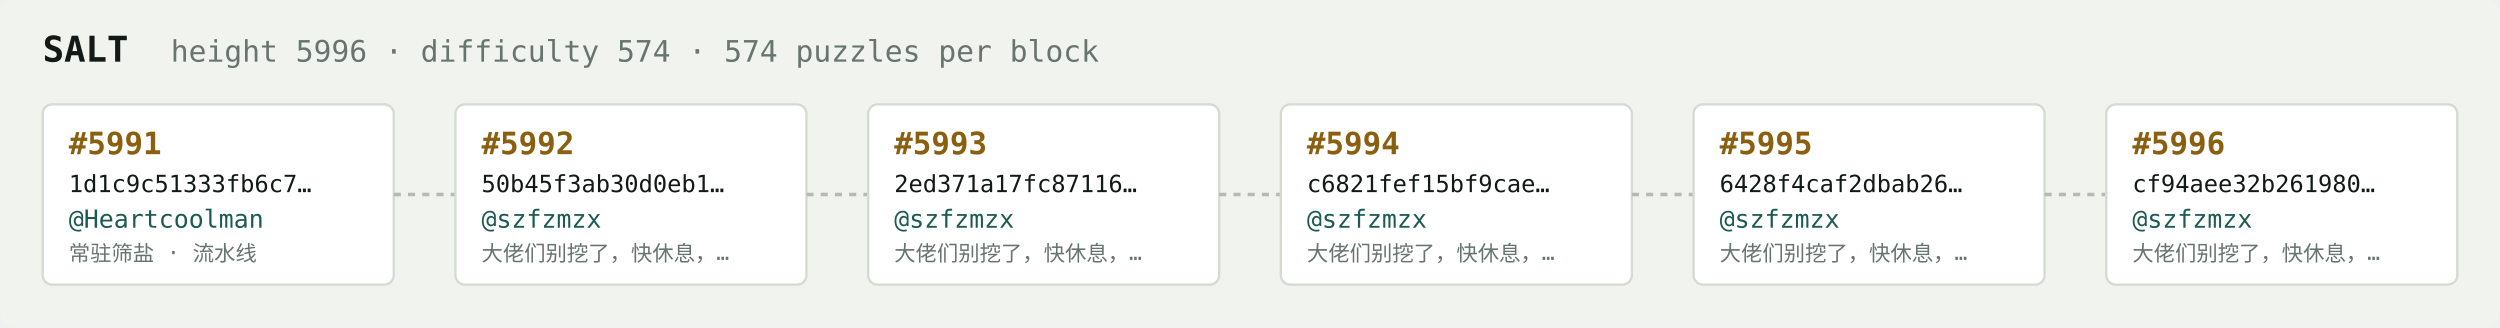
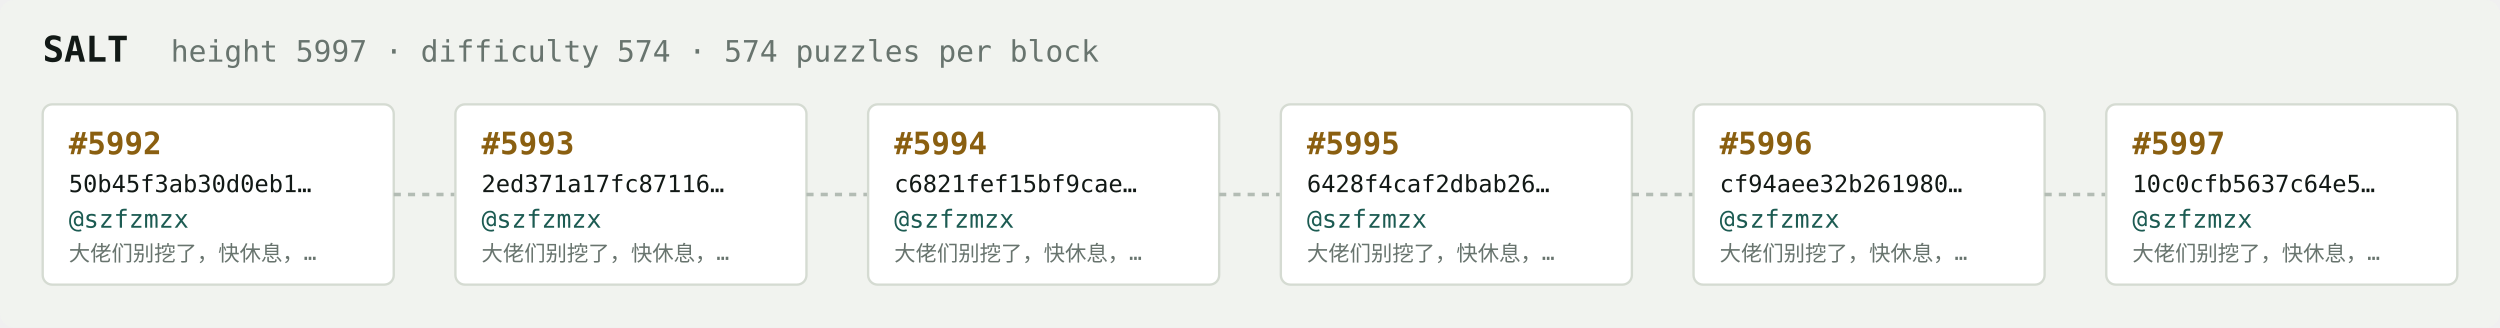
<svg xmlns="http://www.w3.org/2000/svg" width="1054" height="138" viewBox="0 0 1054 138" font-family="ui-monospace,SFMono-Regular,Menlo,monospace">
  <rect fill="#f1f3ef" width="1054" height="138" rx="6" />
  <text x="18" y="26" fill="#121916" font-size="15" font-weight="700">SALT</text>
-   <text x="72" y="26" fill="#68746e" font-size="12.5">height 5996 · difficulty 574 · 574 puzzles per block</text>
+   <text x="72" y="26" fill="#68746e" font-size="12.5">height 5997 · difficulty 574 · 574 puzzles per block</text>
  <rect x="18" y="44" width="148" height="76" rx="4" fill="#ffffff" stroke="#d5dbd2" stroke-width="1" />
-   <text x="29" y="65" fill="#8a5f10" font-size="13" font-weight="700">#5991</text>
-   <text x="29" y="81" fill="#121916" font-size="10">1d1c9c51333fb6c7…</text>
-   <text x="29" y="96" fill="#1c5b52" font-size="10.5">@Heartcoolman</text>
-   <text x="29" y="110" fill="#68746e" font-size="9">常驻筛盐 · 流水线</text>
+   <text x="29" y="65" fill="#8a5f10" font-size="13" font-weight="700">#5992</text>
+   <text x="29" y="81" fill="#121916" font-size="10">50b45f3ab30d0eb1…</text>
+   <text x="29" y="96" fill="#1c5b52" font-size="10.5">@szfzmzx</text>
+   <text x="29" y="110" fill="#68746e" font-size="9">大佬们别挖了，快休息，…</text>
  <line x1="166" y1="82.0" x2="192" y2="82.0" stroke="#b3bcb4" stroke-width="1.5" stroke-dasharray="3 3" />
  <rect x="192" y="44" width="148" height="76" rx="4" fill="#ffffff" stroke="#d5dbd2" stroke-width="1" />
-   <text x="203" y="65" fill="#8a5f10" font-size="13" font-weight="700">#5992</text>
-   <text x="203" y="81" fill="#121916" font-size="10">50b45f3ab30d0eb1…</text>
+   <text x="203" y="65" fill="#8a5f10" font-size="13" font-weight="700">#5993</text>
+   <text x="203" y="81" fill="#121916" font-size="10">2ed371a17fc87116…</text>
  <text x="203" y="96" fill="#1c5b52" font-size="10.5">@szfzmzx</text>
  <text x="203" y="110" fill="#68746e" font-size="9">大佬们别挖了，快休息，…</text>
  <line x1="340" y1="82.0" x2="366" y2="82.0" stroke="#b3bcb4" stroke-width="1.5" stroke-dasharray="3 3" />
  <rect x="366" y="44" width="148" height="76" rx="4" fill="#ffffff" stroke="#d5dbd2" stroke-width="1" />
-   <text x="377" y="65" fill="#8a5f10" font-size="13" font-weight="700">#5993</text>
-   <text x="377" y="81" fill="#121916" font-size="10">2ed371a17fc87116…</text>
+   <text x="377" y="65" fill="#8a5f10" font-size="13" font-weight="700">#5994</text>
+   <text x="377" y="81" fill="#121916" font-size="10">c6821fef15bf9cae…</text>
  <text x="377" y="96" fill="#1c5b52" font-size="10.5">@szfzmzx</text>
  <text x="377" y="110" fill="#68746e" font-size="9">大佬们别挖了，快休息，…</text>
  <line x1="514" y1="82.0" x2="540" y2="82.0" stroke="#b3bcb4" stroke-width="1.5" stroke-dasharray="3 3" />
  <rect x="540" y="44" width="148" height="76" rx="4" fill="#ffffff" stroke="#d5dbd2" stroke-width="1" />
-   <text x="551" y="65" fill="#8a5f10" font-size="13" font-weight="700">#5994</text>
-   <text x="551" y="81" fill="#121916" font-size="10">c6821fef15bf9cae…</text>
+   <text x="551" y="65" fill="#8a5f10" font-size="13" font-weight="700">#5995</text>
+   <text x="551" y="81" fill="#121916" font-size="10">6428f4caf2dbab26…</text>
  <text x="551" y="96" fill="#1c5b52" font-size="10.5">@szfzmzx</text>
  <text x="551" y="110" fill="#68746e" font-size="9">大佬们别挖了，快休息，…</text>
  <line x1="688" y1="82.0" x2="714" y2="82.0" stroke="#b3bcb4" stroke-width="1.5" stroke-dasharray="3 3" />
  <rect x="714" y="44" width="148" height="76" rx="4" fill="#ffffff" stroke="#d5dbd2" stroke-width="1" />
-   <text x="725" y="65" fill="#8a5f10" font-size="13" font-weight="700">#5995</text>
-   <text x="725" y="81" fill="#121916" font-size="10">6428f4caf2dbab26…</text>
+   <text x="725" y="65" fill="#8a5f10" font-size="13" font-weight="700">#5996</text>
+   <text x="725" y="81" fill="#121916" font-size="10">cf94aee32b261980…</text>
  <text x="725" y="96" fill="#1c5b52" font-size="10.5">@szfzmzx</text>
  <text x="725" y="110" fill="#68746e" font-size="9">大佬们别挖了，快休息，…</text>
  <line x1="862" y1="82.0" x2="888" y2="82.0" stroke="#b3bcb4" stroke-width="1.5" stroke-dasharray="3 3" />
  <rect x="888" y="44" width="148" height="76" rx="4" fill="#ffffff" stroke="#d5dbd2" stroke-width="1" />
-   <text x="899" y="65" fill="#8a5f10" font-size="13" font-weight="700">#5996</text>
-   <text x="899" y="81" fill="#121916" font-size="10">cf94aee32b261980…</text>
+   <text x="899" y="65" fill="#8a5f10" font-size="13" font-weight="700">#5997</text>
+   <text x="899" y="81" fill="#121916" font-size="10">10c0cfb5637c64e5…</text>
  <text x="899" y="96" fill="#1c5b52" font-size="10.5">@szfzmzx</text>
  <text x="899" y="110" fill="#68746e" font-size="9">大佬们别挖了，快休息，…</text>
</svg>
